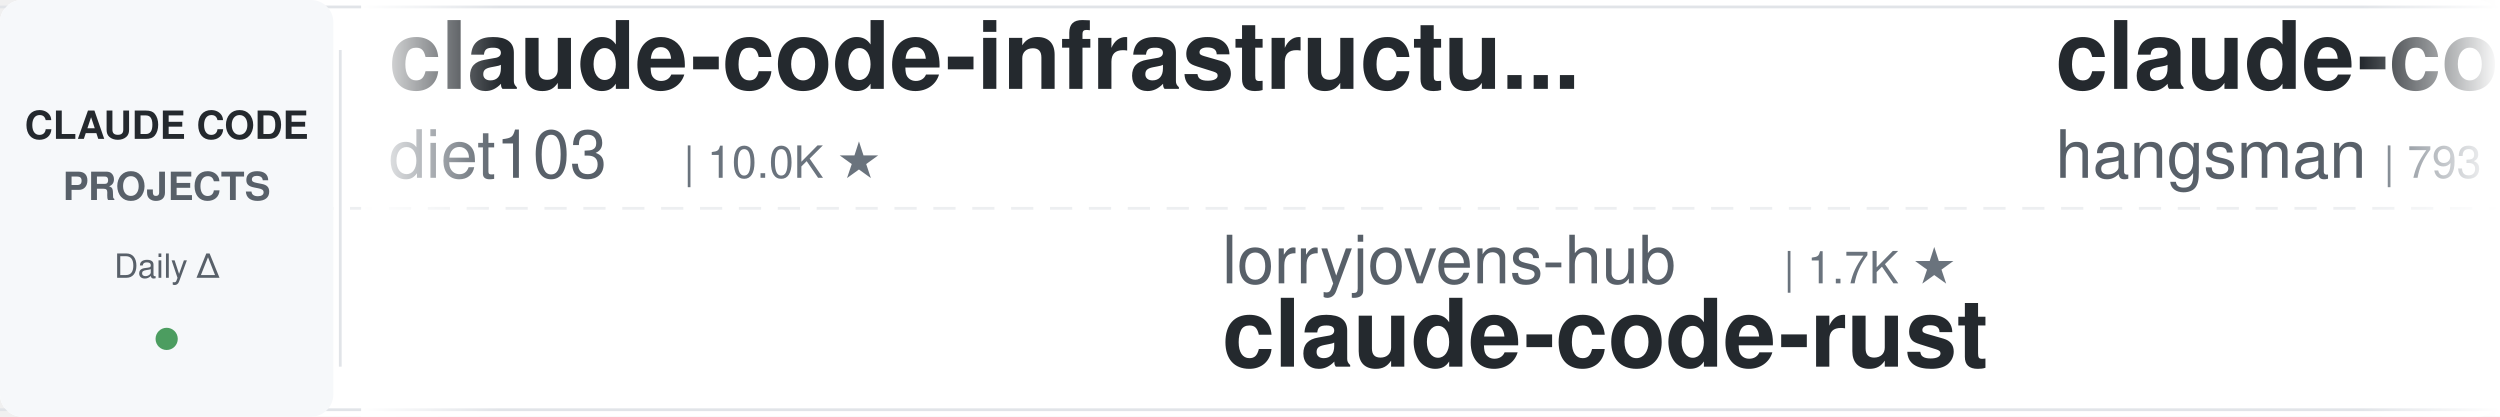
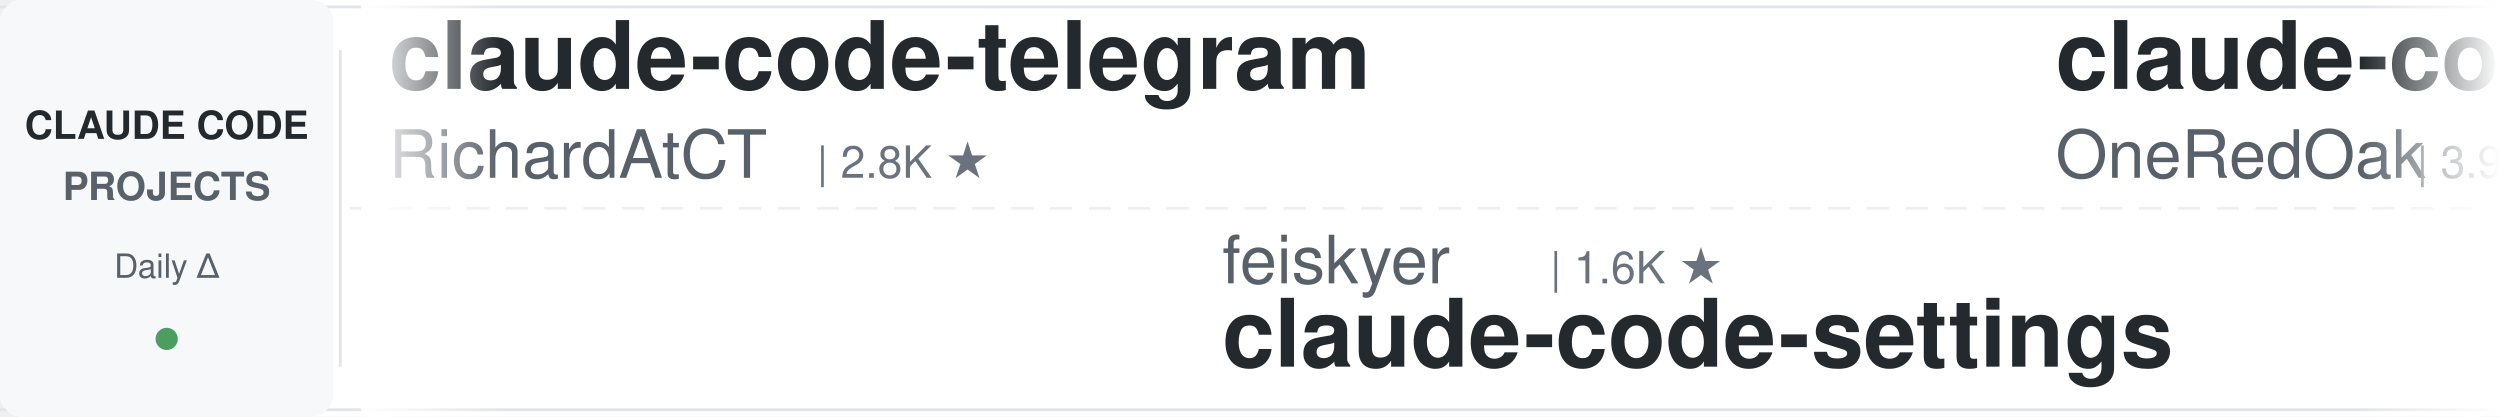
<svg xmlns="http://www.w3.org/2000/svg" width="900" height="150">
  <defs>
    <linearGradient id="leftFade" x1="0%" y1="0%" x2="100%" y2="0%">
      <stop offset="0%" style="stop-color:#ffffff;stop-opacity:1" />
      <stop offset="100%" style="stop-color:#ffffff;stop-opacity:0" />
    </linearGradient>
    <linearGradient id="rightFade" x1="0%" y1="0%" x2="100%" y2="0%">
      <stop offset="0%" style="stop-color:#ffffff;stop-opacity:0" />
      <stop offset="100%" style="stop-color:#ffffff;stop-opacity:1" />
    </linearGradient>
  </defs>
  <rect width="900" height="150" fill="#ffffff" rx="8" />
  <rect x="0" y="2" width="900" height="1" fill="#e1e4e8" />
  <rect x="0" y="147" width="900" height="1" fill="#e1e4e8" />
  <line x1="0" y1="75" x2="900" y2="75" stroke="#e1e4e8" stroke-width="1" stroke-dasharray="8 6" opacity="0.6" />
  <rect x="0" y="0" width="120" height="150" fill="#f6f8fa" rx="8" />
  <text x="60" y="50" font-family="-apple-system, BlinkMacSystemFont, 'Segoe UI', Helvetica, Arial, sans-serif" font-size="14" font-weight="600" fill="#24292e" text-anchor="middle">CLAUDE CODE</text>
  <text x="60" y="72" font-family="-apple-system, BlinkMacSystemFont, 'Segoe UI', Helvetica, Arial, sans-serif" font-size="14" font-weight="600" fill="#586069" text-anchor="middle">PROJECTS</text>
  <text x="60" y="100" font-family="-apple-system, BlinkMacSystemFont, 'Segoe UI', Helvetica, Arial, sans-serif" font-size="12" font-weight="500" fill="#586069" text-anchor="middle">Daily Δ</text>
  <circle cx="60" cy="122" r="4" fill="#22863a" opacity="0.8" />
  <rect x="122" y="18" width="1" height="114" fill="#e1e4e8" />
  <clipPath id="tickerClip">
    <rect x="130" y="0" width="770" height="150" />
  </clipPath>
  <g clip-path="url(#tickerClip)">
    <g id="tickerItems">
      <animateTransform attributeName="transform" attributeType="XML" type="translate" from="0 0" to="-3000 0" dur="54s" repeatCount="indefinite" />
      <g transform="translate(0, 0)">
-         <text x="140" y="32" font-family="-apple-system, BlinkMacSystemFont, 'Segoe UI', Helvetica, Arial, sans-serif" font-size="34" font-weight="600" fill="#24292e">claude-code-infrastructu...</text>
-         <text x="140" y="64" font-family="-apple-system, BlinkMacSystemFont, 'Segoe UI', Helvetica, Arial, sans-serif" font-size="24" font-weight="400" fill="#586069">diet103</text>
-         <text x="246" y="64" font-family="-apple-system, BlinkMacSystemFont, 'Segoe UI', Helvetica, Arial, sans-serif" font-size="16" font-weight="500" fill="#6a737d">| 10.0K ★</text>
+         <text x="140" y="32" font-family="-apple-system, BlinkMacSystemFont, 'Segoe UI', Helvetica, Arial, sans-serif" font-size="34" font-weight="600" fill="#24292e">claude-code-telegram</text>
+         <text x="140" y="64" font-family="-apple-system, BlinkMacSystemFont, 'Segoe UI', Helvetica, Arial, sans-serif" font-size="24" font-weight="400" fill="#586069">RichardAtCT</text>
+         <text x="294" y="64" font-family="-apple-system, BlinkMacSystemFont, 'Segoe UI', Helvetica, Arial, sans-serif" font-size="16" font-weight="500" fill="#6a737d">| 2.8K ★</text>
      </g>
      <g transform="translate(300, 0)">
-         <text x="140" y="102" font-family="-apple-system, BlinkMacSystemFont, 'Segoe UI', Helvetica, Arial, sans-serif" font-size="24" font-weight="400" fill="#586069">lorryjovens-hub</text>
-         <text x="342" y="102" font-family="-apple-system, BlinkMacSystemFont, 'Segoe UI', Helvetica, Arial, sans-serif" font-size="16" font-weight="500" fill="#6a737d">| 1.7K ★</text>
-         <text x="140" y="132" font-family="-apple-system, BlinkMacSystemFont, 'Segoe UI', Helvetica, Arial, sans-serif" font-size="34" font-weight="600" fill="#24292e">claude-code-rust</text>
+         <text x="140" y="102" font-family="-apple-system, BlinkMacSystemFont, 'Segoe UI', Helvetica, Arial, sans-serif" font-size="24" font-weight="400" fill="#586069">feiskyer</text>
+         <text x="258" y="102" font-family="-apple-system, BlinkMacSystemFont, 'Segoe UI', Helvetica, Arial, sans-serif" font-size="16" font-weight="500" fill="#6a737d">| 1.6K ★</text>
+         <text x="140" y="132" font-family="-apple-system, BlinkMacSystemFont, 'Segoe UI', Helvetica, Arial, sans-serif" font-size="34" font-weight="600" fill="#24292e">claude-code-settings</text>
      </g>
      <g transform="translate(600, 0)">
-         <text x="140" y="32" font-family="-apple-system, BlinkMacSystemFont, 'Segoe UI', Helvetica, Arial, sans-serif" font-size="34" font-weight="600" fill="#24292e">claude-code-source</text>
-         <text x="140" y="64" font-family="-apple-system, BlinkMacSystemFont, 'Segoe UI', Helvetica, Arial, sans-serif" font-size="24" font-weight="400" fill="#586069">hangsman</text>
-         <text x="258" y="64" font-family="-apple-system, BlinkMacSystemFont, 'Segoe UI', Helvetica, Arial, sans-serif" font-size="16" font-weight="500" fill="#6a737d">| 793 ★</text>
+         <text x="140" y="32" font-family="-apple-system, BlinkMacSystemFont, 'Segoe UI', Helvetica, Arial, sans-serif" font-size="34" font-weight="600" fill="#24292e">claude-code-workflows</text>
+         <text x="140" y="64" font-family="-apple-system, BlinkMacSystemFont, 'Segoe UI', Helvetica, Arial, sans-serif" font-size="24" font-weight="400" fill="#586069">OneRedOak</text>
+         <text x="270" y="64" font-family="-apple-system, BlinkMacSystemFont, 'Segoe UI', Helvetica, Arial, sans-serif" font-size="16" font-weight="500" fill="#6a737d">| 3.9K ★</text>
      </g>
      <g transform="translate(900, 0)">
-         <text x="140" y="102" font-family="-apple-system, BlinkMacSystemFont, 'Segoe UI', Helvetica, Arial, sans-serif" font-size="24" font-weight="400" fill="#586069">davila7</text>
-         <text x="246" y="102" font-family="-apple-system, BlinkMacSystemFont, 'Segoe UI', Helvetica, Arial, sans-serif" font-size="16" font-weight="500" fill="#6a737d">| 30.6K ★</text>
-         <text x="140" y="132" font-family="-apple-system, BlinkMacSystemFont, 'Segoe UI', Helvetica, Arial, sans-serif" font-size="34" font-weight="600" fill="#24292e">claude-code-templates</text>
+         <text x="140" y="102" font-family="-apple-system, BlinkMacSystemFont, 'Segoe UI', Helvetica, Arial, sans-serif" font-size="24" font-weight="400" fill="#586069">LING71671</text>
+         <text x="270" y="102" font-family="-apple-system, BlinkMacSystemFont, 'Segoe UI', Helvetica, Arial, sans-serif" font-size="16" font-weight="500" fill="#6a737d">| 947 ★</text>
+         <text x="140" y="132" font-family="-apple-system, BlinkMacSystemFont, 'Segoe UI', Helvetica, Arial, sans-serif" font-size="34" font-weight="600" fill="#24292e">Open-ClaudeCode</text>
      </g>
      <g transform="translate(1200, 0)">
-         <text x="140" y="32" font-family="-apple-system, BlinkMacSystemFont, 'Segoe UI', Helvetica, Arial, sans-serif" font-size="34" font-weight="600" fill="#24292e">claude-code-source</text>
-         <text x="140" y="64" font-family="-apple-system, BlinkMacSystemFont, 'Segoe UI', Helvetica, Arial, sans-serif" font-size="24" font-weight="400" fill="#586069">JrCx7scC</text>
-         <text x="258" y="64" font-family="-apple-system, BlinkMacSystemFont, 'Segoe UI', Helvetica, Arial, sans-serif" font-size="16" font-weight="500" fill="#6a737d">| 376 ★</text>
+         <text x="140" y="32" font-family="-apple-system, BlinkMacSystemFont, 'Segoe UI', Helvetica, Arial, sans-serif" font-size="34" font-weight="600" fill="#24292e">everything-claude-code-z...</text>
+         <text x="140" y="64" font-family="-apple-system, BlinkMacSystemFont, 'Segoe UI', Helvetica, Arial, sans-serif" font-size="24" font-weight="400" fill="#586069">xu-xiang</text>
+         <text x="258" y="64" font-family="-apple-system, BlinkMacSystemFont, 'Segoe UI', Helvetica, Arial, sans-serif" font-size="16" font-weight="500" fill="#6a737d">| 1.9K ★</text>
      </g>
      <g transform="translate(1500, 0)">
-         <text x="140" y="102" font-family="-apple-system, BlinkMacSystemFont, 'Segoe UI', Helvetica, Arial, sans-serif" font-size="24" font-weight="400" fill="#586069">huangjia2019</text>
-         <text x="306" y="102" font-family="-apple-system, BlinkMacSystemFont, 'Segoe UI', Helvetica, Arial, sans-serif" font-size="16" font-weight="500" fill="#6a737d">| 1.1K ★</text>
-         <text x="140" y="132" font-family="-apple-system, BlinkMacSystemFont, 'Segoe UI', Helvetica, Arial, sans-serif" font-size="34" font-weight="600" fill="#24292e">claude-code-engineering</text>
+         <text x="140" y="102" font-family="-apple-system, BlinkMacSystemFont, 'Segoe UI', Helvetica, Arial, sans-serif" font-size="24" font-weight="400" fill="#586069">alejandrobalderas</text>
+         <text x="366" y="102" font-family="-apple-system, BlinkMacSystemFont, 'Segoe UI', Helvetica, Arial, sans-serif" font-size="16" font-weight="500" fill="#6a737d">| 2.8K ★</text>
+         <text x="140" y="132" font-family="-apple-system, BlinkMacSystemFont, 'Segoe UI', Helvetica, Arial, sans-serif" font-size="34" font-weight="600" fill="#24292e">claude-code-from-source</text>
      </g>
      <g transform="translate(1800, 0)">
-         <text x="140" y="32" font-family="-apple-system, BlinkMacSystemFont, 'Segoe UI', Helvetica, Arial, sans-serif" font-size="34" font-weight="600" fill="#24292e">claude-code-ultimate-gui...</text>
-         <text x="140" y="64" font-family="-apple-system, BlinkMacSystemFont, 'Segoe UI', Helvetica, Arial, sans-serif" font-size="24" font-weight="400" fill="#586069">FlorianBruniaux</text>
-         <text x="342" y="64" font-family="-apple-system, BlinkMacSystemFont, 'Segoe UI', Helvetica, Arial, sans-serif" font-size="16" font-weight="500" fill="#6a737d">| 5.9K ★</text>
+         <text x="140" y="32" font-family="-apple-system, BlinkMacSystemFont, 'Segoe UI', Helvetica, Arial, sans-serif" font-size="34" font-weight="600" fill="#24292e">how-claude-code-works</text>
+         <text x="140" y="64" font-family="-apple-system, BlinkMacSystemFont, 'Segoe UI', Helvetica, Arial, sans-serif" font-size="24" font-weight="400" fill="#586069">Windy3f3f3f3f</text>
+         <text x="318" y="64" font-family="-apple-system, BlinkMacSystemFont, 'Segoe UI', Helvetica, Arial, sans-serif" font-size="16" font-weight="500" fill="#6a737d">| 3.6K ★</text>
      </g>
      <g transform="translate(2100, 0)">
-         <text x="140" y="102" font-family="-apple-system, BlinkMacSystemFont, 'Segoe UI', Helvetica, Arial, sans-serif" font-size="24" font-weight="400" fill="#586069">centminmod</text>
-         <text x="282" y="102" font-family="-apple-system, BlinkMacSystemFont, 'Segoe UI', Helvetica, Arial, sans-serif" font-size="16" font-weight="500" fill="#6a737d">| 2.6K ★</text>
-         <text x="140" y="132" font-family="-apple-system, BlinkMacSystemFont, 'Segoe UI', Helvetica, Arial, sans-serif" font-size="34" font-weight="600" fill="#24292e">my-claude-code-setup</text>
+         <text x="140" y="102" font-family="-apple-system, BlinkMacSystemFont, 'Segoe UI', Helvetica, Arial, sans-serif" font-size="24" font-weight="400" fill="#586069">darcyegb</text>
+         <text x="258" y="102" font-family="-apple-system, BlinkMacSystemFont, 'Segoe UI', Helvetica, Arial, sans-serif" font-size="16" font-weight="500" fill="#6a737d">| 760 ★</text>
+         <text x="140" y="132" font-family="-apple-system, BlinkMacSystemFont, 'Segoe UI', Helvetica, Arial, sans-serif" font-size="34" font-weight="600" fill="#24292e">ClaudeCodeAgents</text>
      </g>
      <g transform="translate(2400, 0)">
-         <text x="140" y="32" font-family="-apple-system, BlinkMacSystemFont, 'Segoe UI', Helvetica, Arial, sans-serif" font-size="34" font-weight="600" fill="#24292e">claude-code-skills</text>
-         <text x="140" y="64" font-family="-apple-system, BlinkMacSystemFont, 'Segoe UI', Helvetica, Arial, sans-serif" font-size="24" font-weight="400" fill="#586069">daymade</text>
-         <text x="246" y="64" font-family="-apple-system, BlinkMacSystemFont, 'Segoe UI', Helvetica, Arial, sans-serif" font-size="16" font-weight="500" fill="#6a737d">| 1.4K ★</text>
+         <text x="140" y="32" font-family="-apple-system, BlinkMacSystemFont, 'Segoe UI', Helvetica, Arial, sans-serif" font-size="34" font-weight="600" fill="#24292e">claude-code-transcripts</text>
+         <text x="140" y="64" font-family="-apple-system, BlinkMacSystemFont, 'Segoe UI', Helvetica, Arial, sans-serif" font-size="24" font-weight="400" fill="#586069">simonw</text>
+         <text x="234" y="64" font-family="-apple-system, BlinkMacSystemFont, 'Segoe UI', Helvetica, Arial, sans-serif" font-size="16" font-weight="500" fill="#6a737d">| 1.7K ★</text>
      </g>
      <g transform="translate(2700, 0)">
-         <text x="140" y="102" font-family="-apple-system, BlinkMacSystemFont, 'Segoe UI', Helvetica, Arial, sans-serif" font-size="24" font-weight="400" fill="#586069">ccplugins</text>
-         <text x="270" y="102" font-family="-apple-system, BlinkMacSystemFont, 'Segoe UI', Helvetica, Arial, sans-serif" font-size="16" font-weight="500" fill="#6a737d">| 932 ★</text>
-         <text x="140" y="132" font-family="-apple-system, BlinkMacSystemFont, 'Segoe UI', Helvetica, Arial, sans-serif" font-size="34" font-weight="600" fill="#24292e">awesome-claude-code-plug...</text>
+         <text x="140" y="102" font-family="-apple-system, BlinkMacSystemFont, 'Segoe UI', Helvetica, Arial, sans-serif" font-size="24" font-weight="400" fill="#586069">shanraisshan</text>
+         <text x="306" y="102" font-family="-apple-system, BlinkMacSystemFont, 'Segoe UI', Helvetica, Arial, sans-serif" font-size="16" font-weight="500" fill="#6a737d">| 65.7K ★</text>
+         <text x="140" y="132" font-family="-apple-system, BlinkMacSystemFont, 'Segoe UI', Helvetica, Arial, sans-serif" font-size="34" font-weight="600" fill="#24292e">claude-code-best-practic...</text>
      </g>
      <g transform="translate(3000, 0)">
-         <text x="140" y="32" font-family="-apple-system, BlinkMacSystemFont, 'Segoe UI', Helvetica, Arial, sans-serif" font-size="34" font-weight="600" fill="#24292e">claude-code-infrastructu...</text>
-         <text x="140" y="64" font-family="-apple-system, BlinkMacSystemFont, 'Segoe UI', Helvetica, Arial, sans-serif" font-size="24" font-weight="400" fill="#586069">diet103</text>
-         <text x="246" y="64" font-family="-apple-system, BlinkMacSystemFont, 'Segoe UI', Helvetica, Arial, sans-serif" font-size="16" font-weight="500" fill="#6a737d">| 10.0K ★</text>
+         <text x="140" y="32" font-family="-apple-system, BlinkMacSystemFont, 'Segoe UI', Helvetica, Arial, sans-serif" font-size="34" font-weight="600" fill="#24292e">claude-code-telegram</text>
+         <text x="140" y="64" font-family="-apple-system, BlinkMacSystemFont, 'Segoe UI', Helvetica, Arial, sans-serif" font-size="24" font-weight="400" fill="#586069">RichardAtCT</text>
+         <text x="294" y="64" font-family="-apple-system, BlinkMacSystemFont, 'Segoe UI', Helvetica, Arial, sans-serif" font-size="16" font-weight="500" fill="#6a737d">| 2.8K ★</text>
      </g>
      <g transform="translate(3300, 0)">
-         <text x="140" y="102" font-family="-apple-system, BlinkMacSystemFont, 'Segoe UI', Helvetica, Arial, sans-serif" font-size="24" font-weight="400" fill="#586069">lorryjovens-hub</text>
-         <text x="342" y="102" font-family="-apple-system, BlinkMacSystemFont, 'Segoe UI', Helvetica, Arial, sans-serif" font-size="16" font-weight="500" fill="#6a737d">| 1.7K ★</text>
-         <text x="140" y="132" font-family="-apple-system, BlinkMacSystemFont, 'Segoe UI', Helvetica, Arial, sans-serif" font-size="34" font-weight="600" fill="#24292e">claude-code-rust</text>
+         <text x="140" y="102" font-family="-apple-system, BlinkMacSystemFont, 'Segoe UI', Helvetica, Arial, sans-serif" font-size="24" font-weight="400" fill="#586069">feiskyer</text>
+         <text x="258" y="102" font-family="-apple-system, BlinkMacSystemFont, 'Segoe UI', Helvetica, Arial, sans-serif" font-size="16" font-weight="500" fill="#6a737d">| 1.6K ★</text>
+         <text x="140" y="132" font-family="-apple-system, BlinkMacSystemFont, 'Segoe UI', Helvetica, Arial, sans-serif" font-size="34" font-weight="600" fill="#24292e">claude-code-settings</text>
      </g>
      <g transform="translate(3600, 0)">
-         <text x="140" y="32" font-family="-apple-system, BlinkMacSystemFont, 'Segoe UI', Helvetica, Arial, sans-serif" font-size="34" font-weight="600" fill="#24292e">claude-code-source</text>
-         <text x="140" y="64" font-family="-apple-system, BlinkMacSystemFont, 'Segoe UI', Helvetica, Arial, sans-serif" font-size="24" font-weight="400" fill="#586069">hangsman</text>
-         <text x="258" y="64" font-family="-apple-system, BlinkMacSystemFont, 'Segoe UI', Helvetica, Arial, sans-serif" font-size="16" font-weight="500" fill="#6a737d">| 793 ★</text>
+         <text x="140" y="32" font-family="-apple-system, BlinkMacSystemFont, 'Segoe UI', Helvetica, Arial, sans-serif" font-size="34" font-weight="600" fill="#24292e">claude-code-workflows</text>
+         <text x="140" y="64" font-family="-apple-system, BlinkMacSystemFont, 'Segoe UI', Helvetica, Arial, sans-serif" font-size="24" font-weight="400" fill="#586069">OneRedOak</text>
+         <text x="270" y="64" font-family="-apple-system, BlinkMacSystemFont, 'Segoe UI', Helvetica, Arial, sans-serif" font-size="16" font-weight="500" fill="#6a737d">| 3.9K ★</text>
      </g>
      <g transform="translate(3900, 0)">
-         <text x="140" y="102" font-family="-apple-system, BlinkMacSystemFont, 'Segoe UI', Helvetica, Arial, sans-serif" font-size="24" font-weight="400" fill="#586069">davila7</text>
-         <text x="246" y="102" font-family="-apple-system, BlinkMacSystemFont, 'Segoe UI', Helvetica, Arial, sans-serif" font-size="16" font-weight="500" fill="#6a737d">| 30.6K ★</text>
-         <text x="140" y="132" font-family="-apple-system, BlinkMacSystemFont, 'Segoe UI', Helvetica, Arial, sans-serif" font-size="34" font-weight="600" fill="#24292e">claude-code-templates</text>
+         <text x="140" y="102" font-family="-apple-system, BlinkMacSystemFont, 'Segoe UI', Helvetica, Arial, sans-serif" font-size="24" font-weight="400" fill="#586069">LING71671</text>
+         <text x="270" y="102" font-family="-apple-system, BlinkMacSystemFont, 'Segoe UI', Helvetica, Arial, sans-serif" font-size="16" font-weight="500" fill="#6a737d">| 947 ★</text>
+         <text x="140" y="132" font-family="-apple-system, BlinkMacSystemFont, 'Segoe UI', Helvetica, Arial, sans-serif" font-size="34" font-weight="600" fill="#24292e">Open-ClaudeCode</text>
      </g>
    </g>
  </g>
  <rect x="130" y="0" width="50" height="150" fill="url(#leftFade)" />
  <rect x="850" y="0" width="50" height="150" fill="url(#rightFade)" />
</svg>
